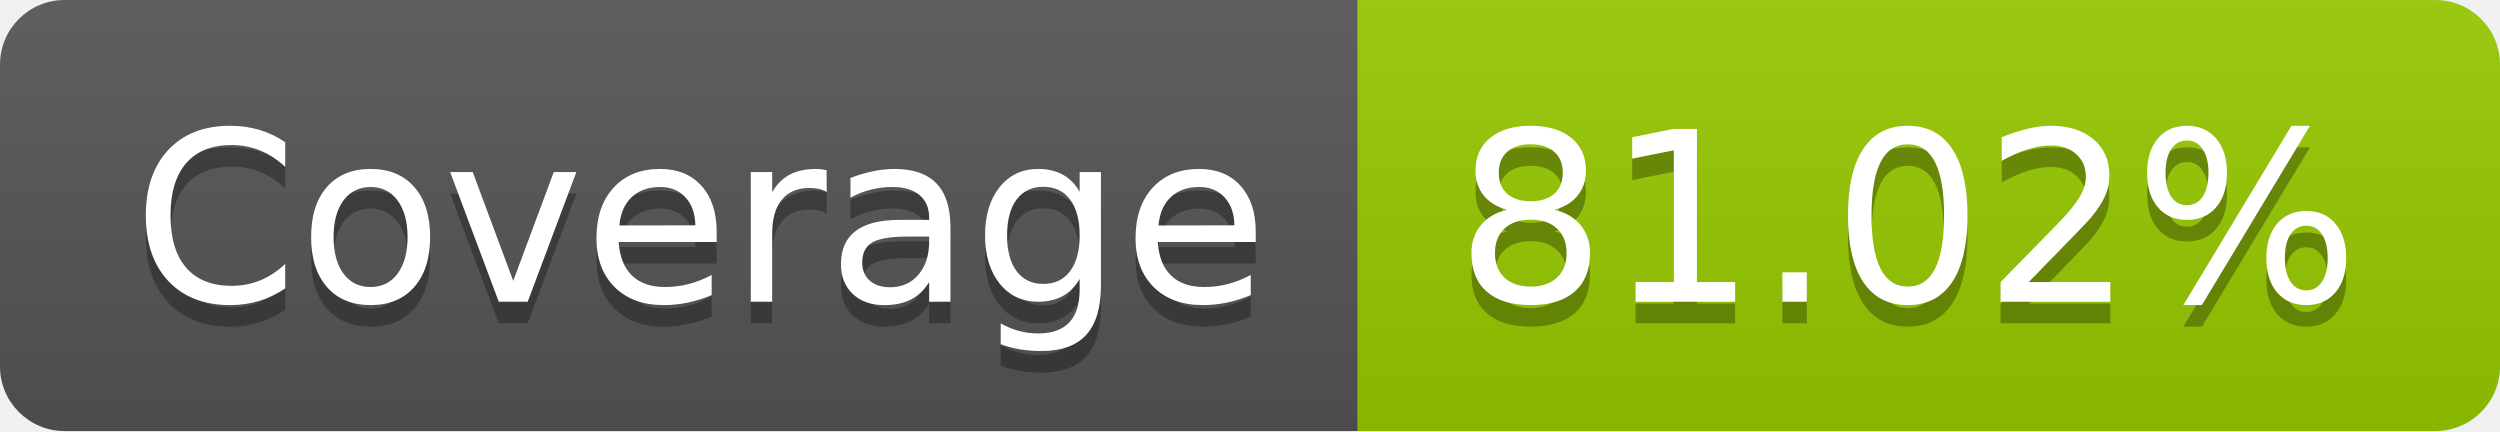
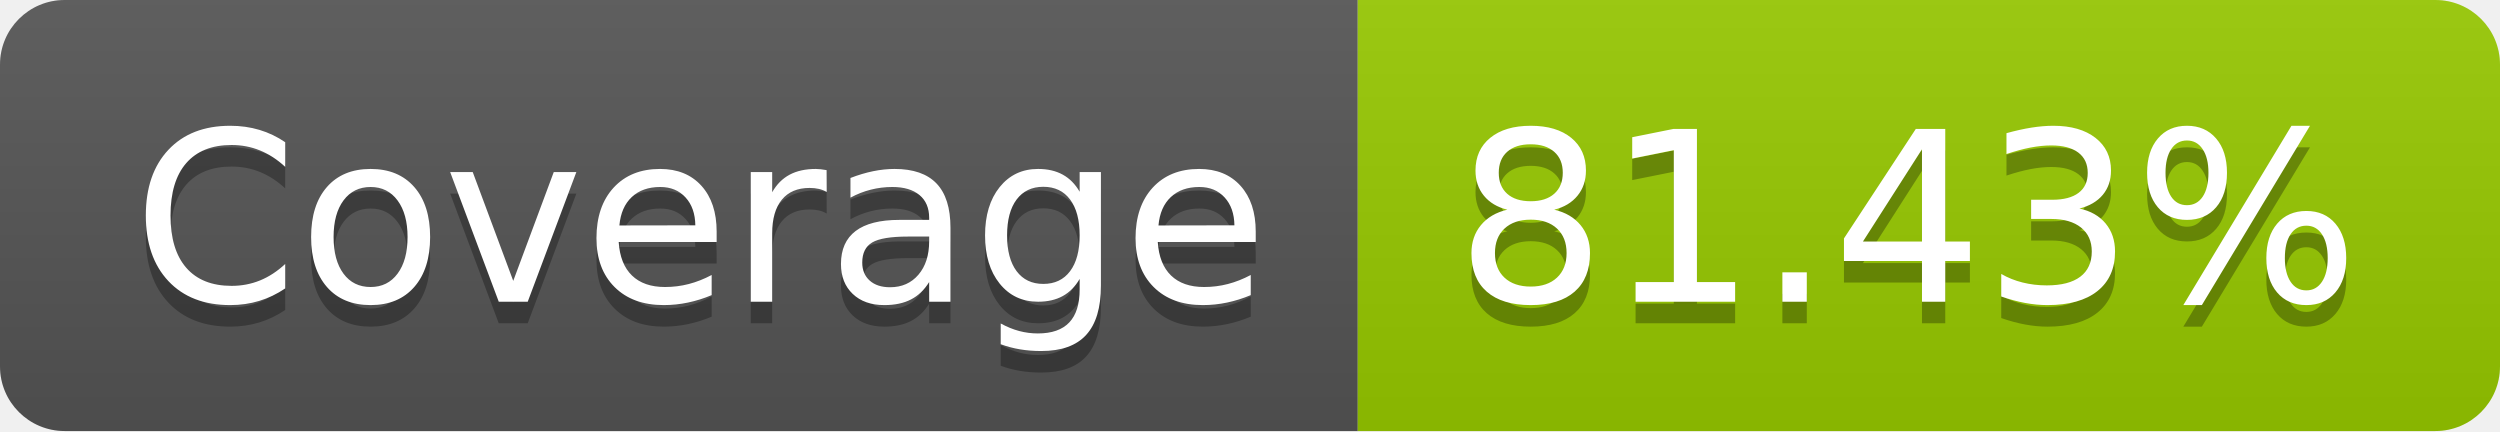
- <svg xmlns="http://www.w3.org/2000/svg" width="116" height="20" role="img" aria-label="Coverage: 81.02%">
+ <svg xmlns="http://www.w3.org/2000/svg" width="116" height="20" role="img" aria-label="Coverage: 81.43%">
  <linearGradient id="s" x2="0" y2="100%">
    <stop offset="0" stop-color="#bbb" stop-opacity=".1" />
    <stop offset="1" stop-opacity=".1" />
  </linearGradient>
  <clipPath id="r">
    <rect width="116" height="20" rx="3" fill="#fff" />
  </clipPath>
  <g clip-path="url(#r)">
    <rect width="63" height="20" fill="#555" />
    <rect x="63" width="53" height="20" fill="#97ca00" />
    <rect width="116" height="20" fill="url(#s)" />
  </g>
  <g fill="#fff" text-anchor="middle" font-family="Verdana,Geneva,DejaVu Sans,sans-serif" text-rendering="geometricPrecision" font-size="110">
    <text aria-hidden="true" x="325" y="150" fill="#010101" fill-opacity=".3" transform="scale(.1)" textLength="530">Coverage</text>
    <text x="325" y="140" transform="scale(.1)" fill="#fff" textLength="530">Coverage</text>
-     <text aria-hidden="true" x="885" y="150" fill="#010101" fill-opacity=".3" transform="scale(.1)" textLength="430">81.02%</text>
-     <text x="885" y="140" transform="scale(.1)" fill="#fff" textLength="430">81.02%</text>
+     <text aria-hidden="true" x="885" y="150" fill="#010101" fill-opacity=".3" transform="scale(.1)" textLength="430">81.43%</text>
+     <text x="885" y="140" transform="scale(.1)" fill="#fff" textLength="430">81.43%</text>
  </g>
</svg>
